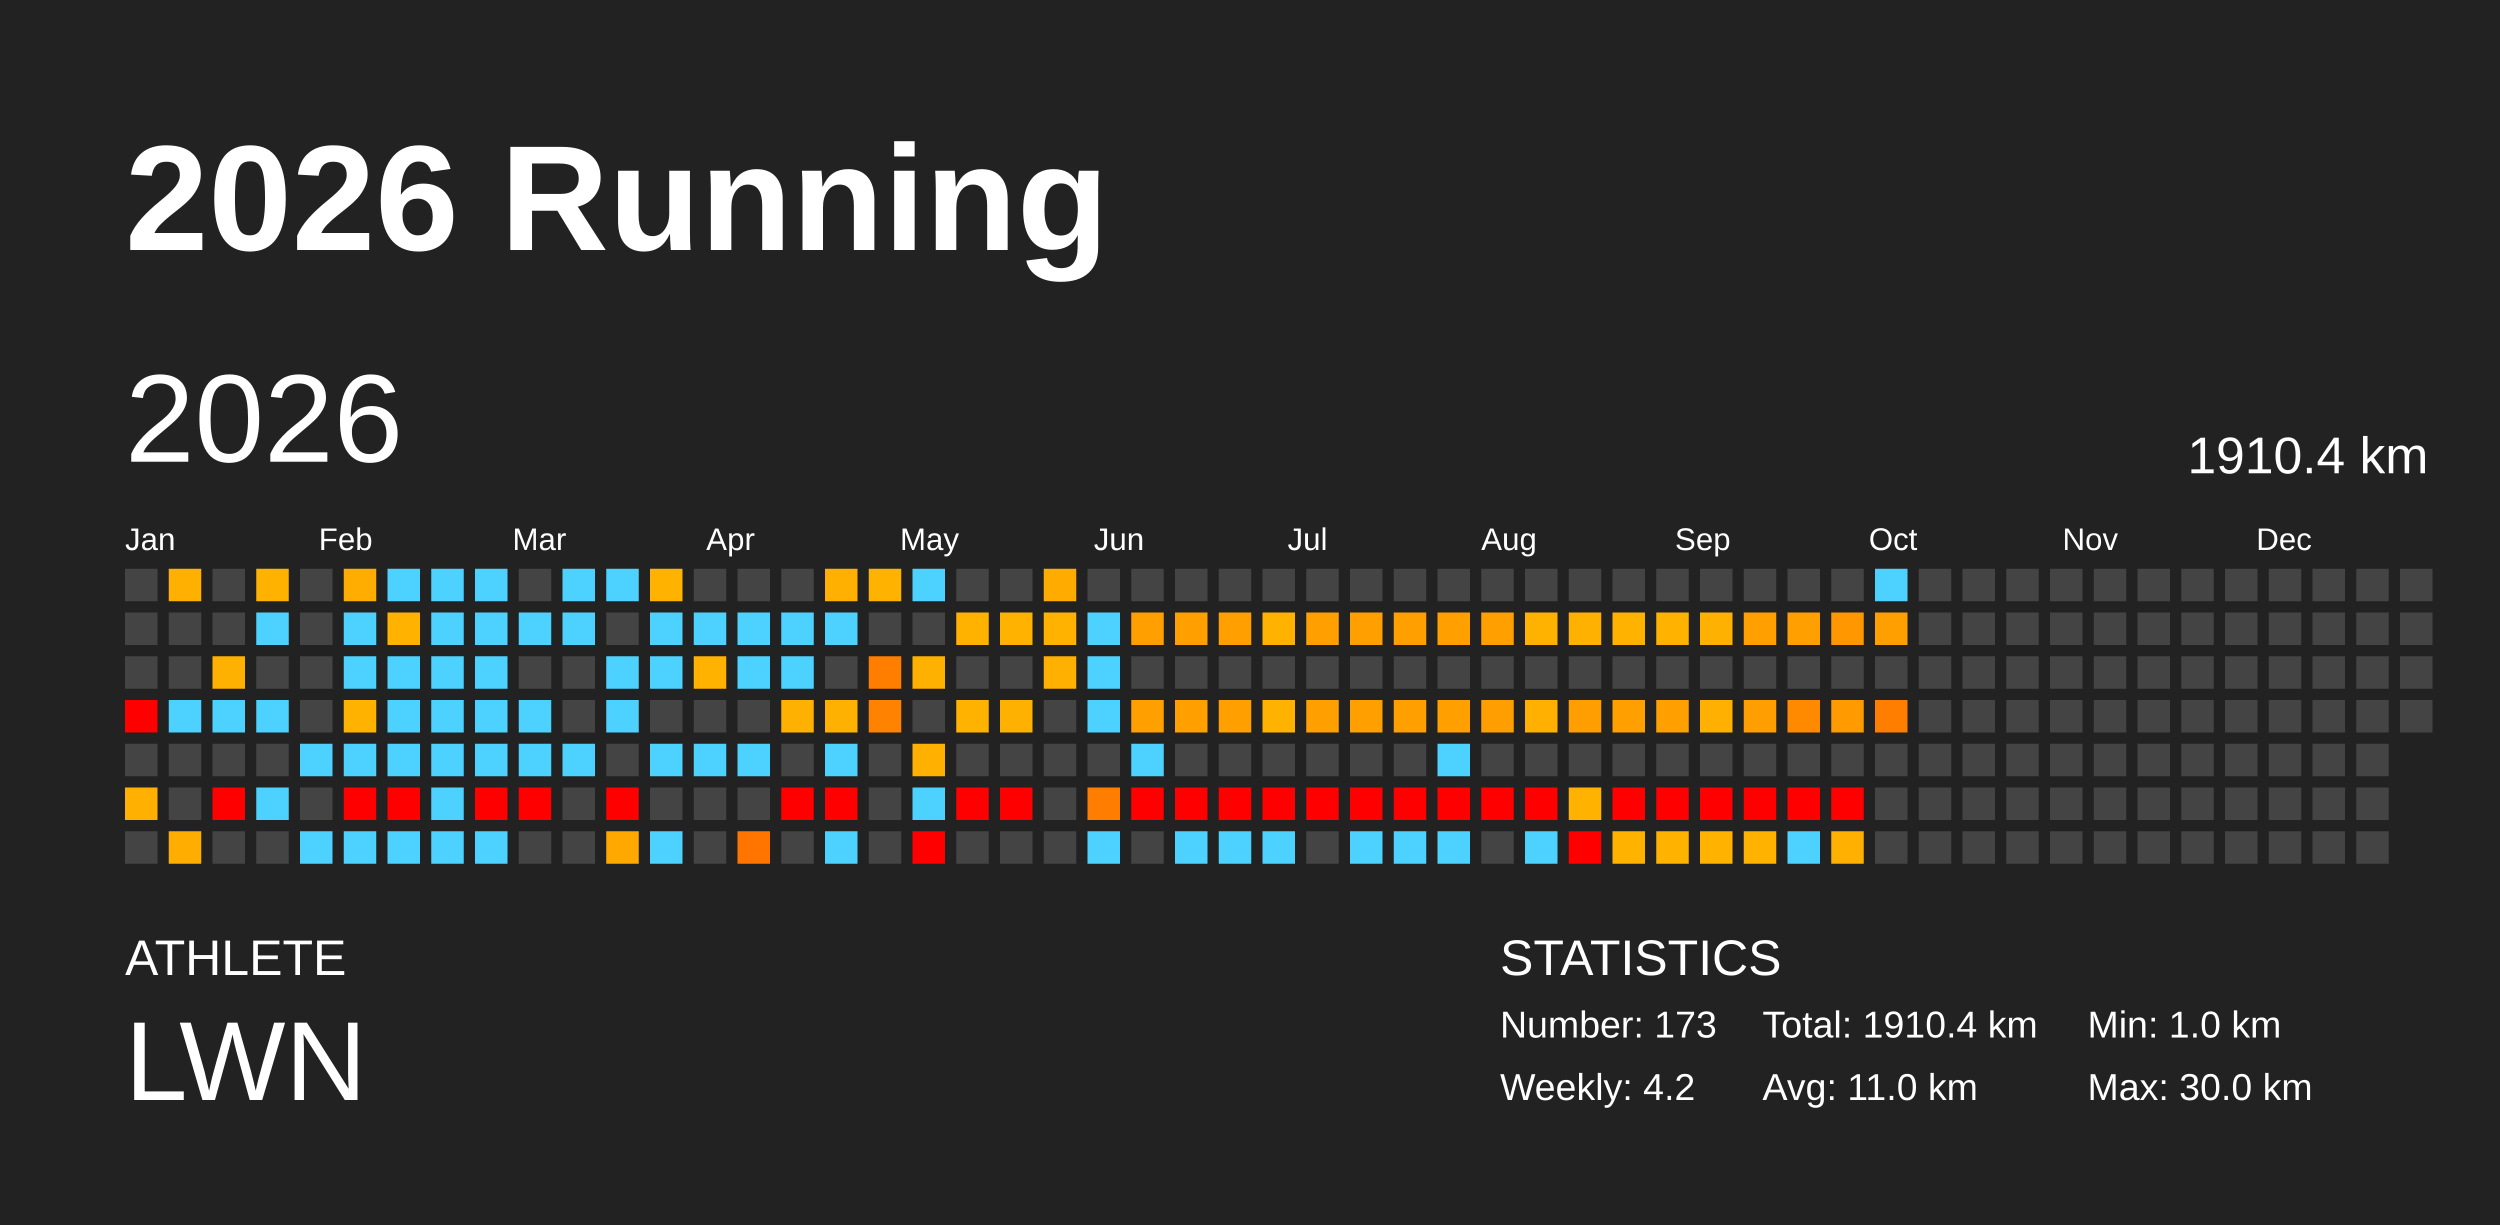
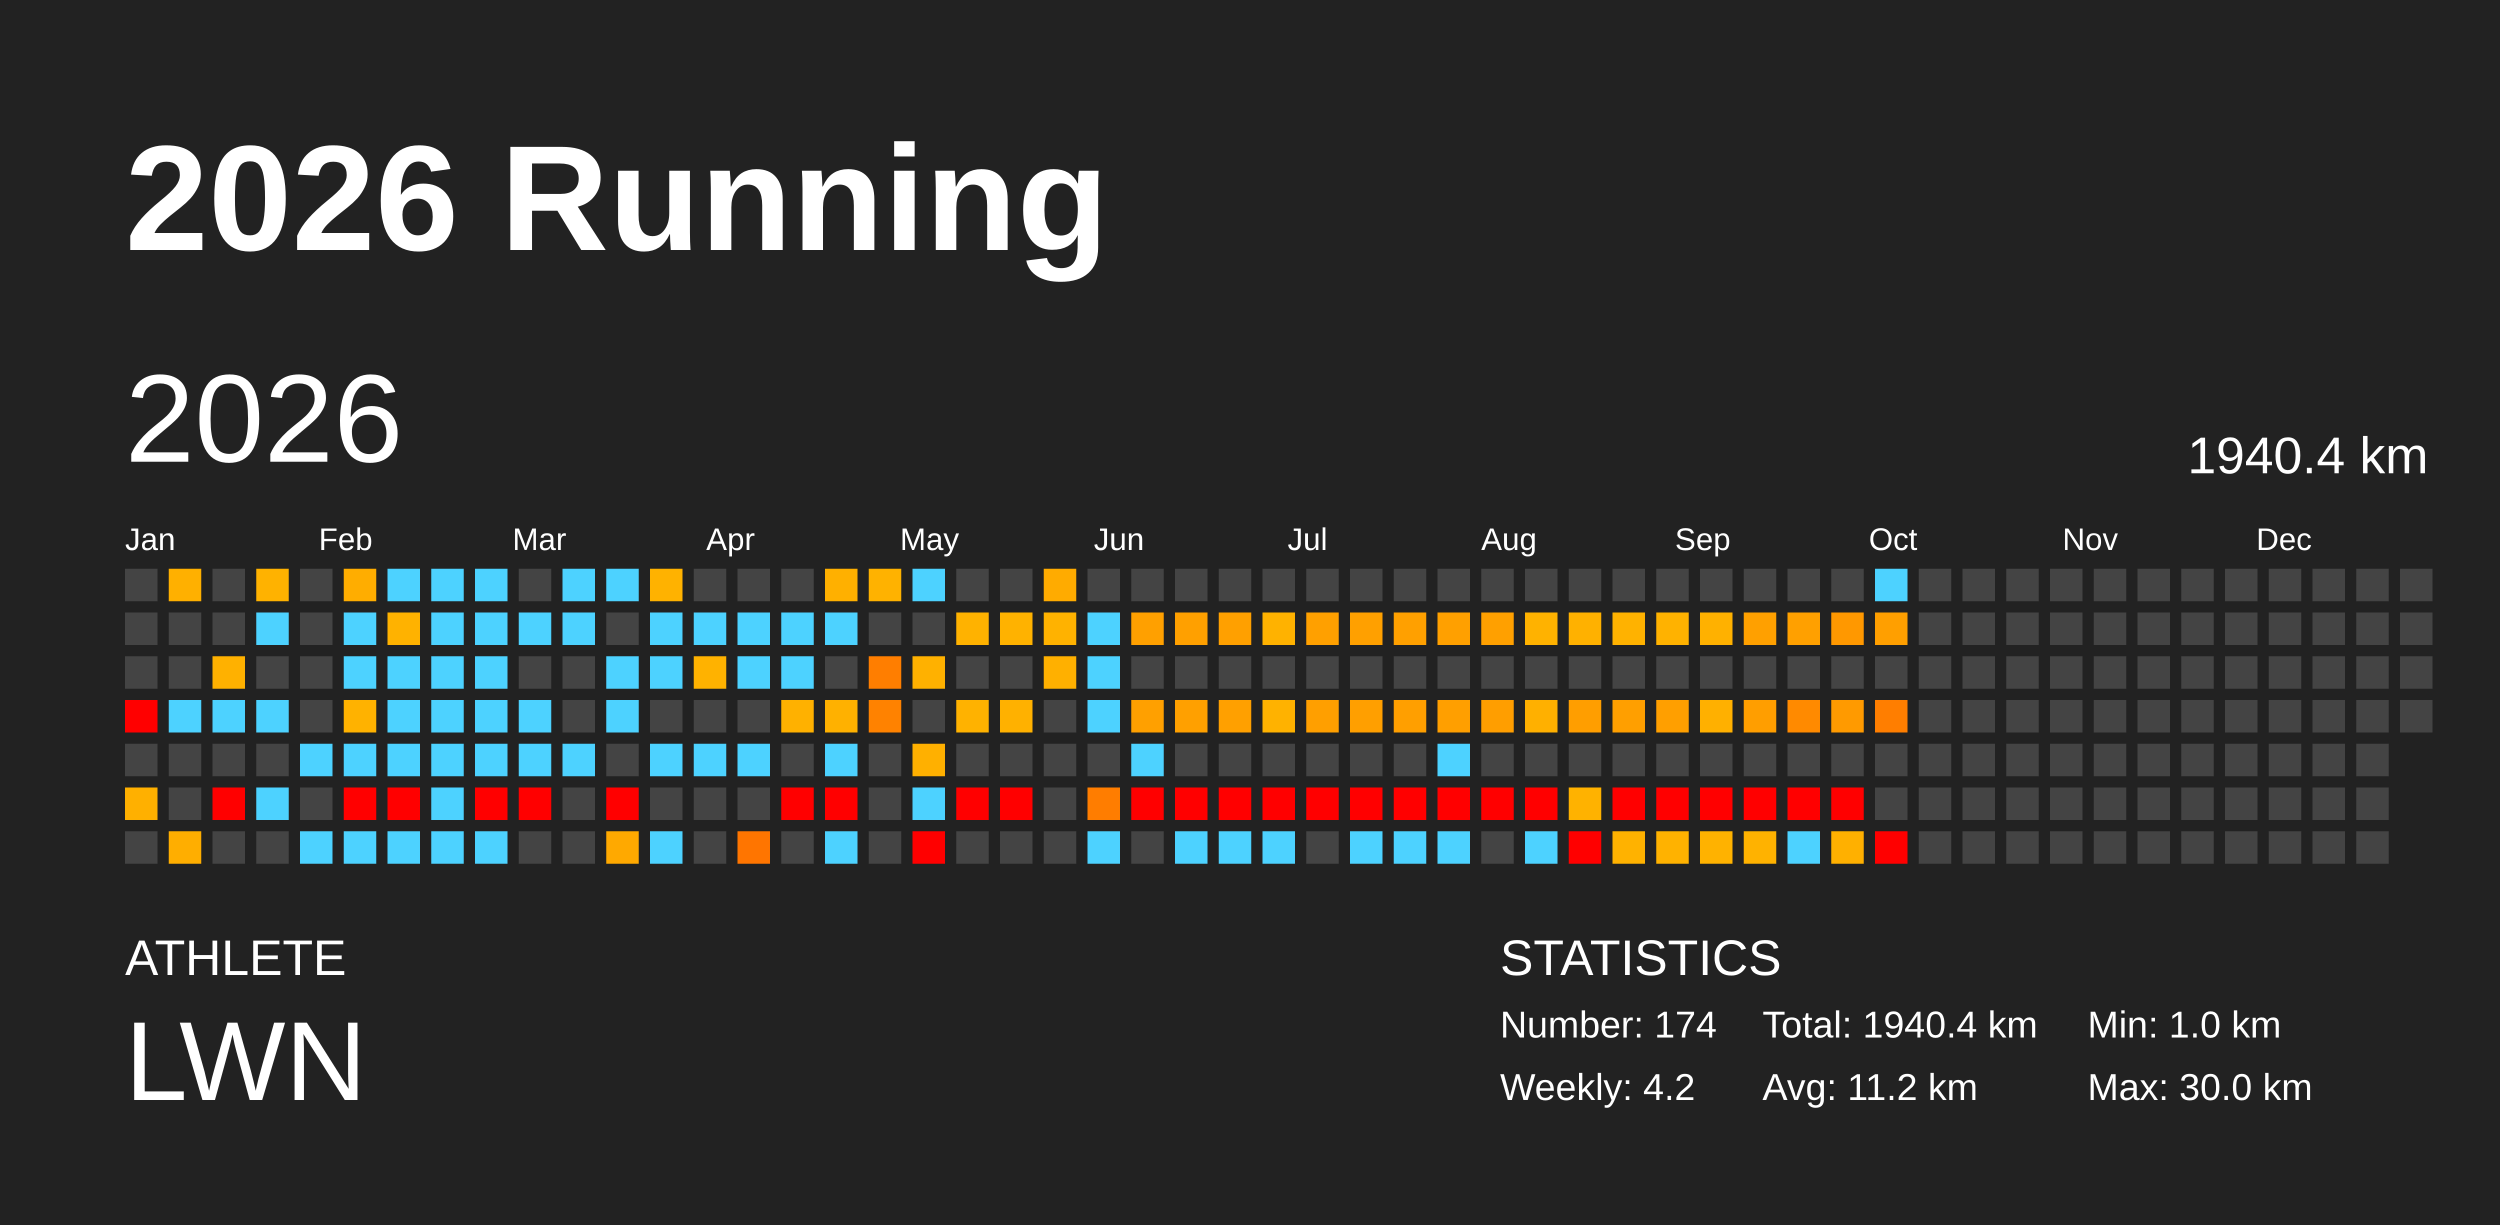
<svg xmlns="http://www.w3.org/2000/svg" baseProfile="full" height="98mm" version="1.1" viewBox="0,0,200,98" width="200mm">
  <defs />
  <rect fill="#222222" height="98" width="200" x="0" y="0" />
  <text fill="#FFFFFF" style="font-size:12px; font-family:Arial; font-weight:bold;" x="10" y="20">2026 Running</text>
  <text fill="#FFFFFF" style="font-size:4px; font-family:Arial" x="10" y="78">ATHLETE</text>
  <text fill="#FFFFFF" style="font-size:9px; font-family:Arial" x="10" y="88">LWN</text>
  <text fill="#FFFFFF" style="font-size:4px; font-family:Arial" x="120" y="78">STATISTICS</text>
-   <text fill="#FFFFFF" style="font-size:3px; font-family:Arial" x="120" y="83">Number: 173</text>
+   <text fill="#FFFFFF" style="font-size:3px; font-family:Arial" x="120" y="83">Number: 174</text>
  <text fill="#FFFFFF" style="font-size:3px; font-family:Arial" x="120" y="88">Weekly: 4.2</text>
-   <text fill="#FFFFFF" style="font-size:3px; font-family:Arial" x="141" y="83">Total: 1910.4 km</text>
-   <text fill="#FFFFFF" style="font-size:3px; font-family:Arial" x="141" y="88">Avg: 11.0 km</text>
+   <text fill="#FFFFFF" style="font-size:3px; font-family:Arial" x="141" y="83">Total: 1940.4 km</text>
+   <text fill="#FFFFFF" style="font-size:3px; font-family:Arial" x="141" y="88">Avg: 11.2 km</text>
  <text fill="#FFFFFF" style="font-size:3px; font-family:Arial" x="167" y="83">Min: 1.0 km</text>
  <text fill="#FFFFFF" style="font-size:3px; font-family:Arial" x="167" y="88">Max: 30.0 km</text>
  <text dominant-baseline="hanging" fill="#FFFFFF" style="font-size:10.0px; font-family:Arial;" x="10" y="30">2026</text>
-   <text dominant-baseline="hanging" fill="#FFFFFF" style="font-size:4.125px; font-family:Arial;" x="175" y="35">1910.4 km</text>
+   <text dominant-baseline="hanging" fill="#FFFFFF" style="font-size:4.125px; font-family:Arial;" x="175" y="35">1940.4 km</text>
  <text fill="#FFFFFF" style="font-size:2.5px; font-family:Arial" x="10.0" y="44">Jan</text>
  <text fill="#FFFFFF" style="font-size:2.5px; font-family:Arial" x="25.5" y="44">Feb</text>
  <text fill="#FFFFFF" style="font-size:2.5px; font-family:Arial" x="41.0" y="44">Mar</text>
  <text fill="#FFFFFF" style="font-size:2.5px; font-family:Arial" x="56.5" y="44">Apr</text>
  <text fill="#FFFFFF" style="font-size:2.5px; font-family:Arial" x="72.0" y="44">May</text>
  <text fill="#FFFFFF" style="font-size:2.5px; font-family:Arial" x="87.5" y="44">Jun</text>
  <text fill="#FFFFFF" style="font-size:2.5px; font-family:Arial" x="103.0" y="44">Jul</text>
  <text fill="#FFFFFF" style="font-size:2.5px; font-family:Arial" x="118.5" y="44">Aug</text>
  <text fill="#FFFFFF" style="font-size:2.5px; font-family:Arial" x="134.0" y="44">Sep</text>
  <text fill="#FFFFFF" style="font-size:2.5px; font-family:Arial" x="149.5" y="44">Oct</text>
  <text fill="#FFFFFF" style="font-size:2.5px; font-family:Arial" x="165.0" y="44">Nov</text>
  <text fill="#FFFFFF" style="font-size:2.5px; font-family:Arial" x="180.5" y="44">Dec</text>
  <rect fill="#444444" height="2.6" width="2.6" x="10.0" y="45.5" />
  <rect fill="#444444" height="2.6" width="2.6" x="10.0" y="49.0" />
  <rect fill="#444444" height="2.6" width="2.6" x="10.0" y="52.5" />
  <rect fill="red" height="2.6" width="2.6" x="10.0" y="56.0" />
  <rect fill="#444444" height="2.6" width="2.6" x="10.0" y="59.5" />
  <rect fill="#ffb000" height="2.6" width="2.6" x="10.0" y="63.0" />
  <rect fill="#444444" height="2.6" width="2.6" x="10.0" y="66.5" />
  <rect fill="#ffb000" height="2.6" width="2.6" x="13.5" y="45.5" />
  <rect fill="#444444" height="2.6" width="2.6" x="13.5" y="49.0" />
  <rect fill="#444444" height="2.6" width="2.6" x="13.5" y="52.5" />
  <rect fill="#4dd2ff" height="2.6" width="2.6" x="13.5" y="56.0" />
  <rect fill="#444444" height="2.6" width="2.6" x="13.5" y="59.5" />
  <rect fill="#444444" height="2.6" width="2.6" x="13.5" y="63.0" />
  <rect fill="#ffae00" height="2.6" width="2.6" x="13.5" y="66.5" />
  <rect fill="#444444" height="2.6" width="2.6" x="17.0" y="45.5" />
  <rect fill="#444444" height="2.6" width="2.6" x="17.0" y="49.0" />
  <rect fill="#ffb100" height="2.6" width="2.6" x="17.0" y="52.5" />
  <rect fill="#4dd2ff" height="2.6" width="2.6" x="17.0" y="56.0" />
  <rect fill="#444444" height="2.6" width="2.6" x="17.0" y="59.5" />
  <rect fill="red" height="2.6" width="2.6" x="17.0" y="63.0" />
  <rect fill="#444444" height="2.6" width="2.6" x="17.0" y="66.5" />
  <rect fill="#ffb200" height="2.6" width="2.6" x="20.5" y="45.5" />
  <rect fill="#4dd2ff" height="2.6" width="2.6" x="20.5" y="49.0" />
  <rect fill="#444444" height="2.6" width="2.6" x="20.5" y="52.5" />
  <rect fill="#4dd2ff" height="2.6" width="2.6" x="20.5" y="56.0" />
  <rect fill="#444444" height="2.6" width="2.6" x="20.5" y="59.5" />
  <rect fill="#4dd2ff" height="2.6" width="2.6" x="20.5" y="63.0" />
  <rect fill="#444444" height="2.6" width="2.6" x="20.5" y="66.5" />
  <rect fill="#444444" height="2.6" width="2.6" x="24.0" y="45.5" />
  <rect fill="#444444" height="2.6" width="2.6" x="24.0" y="49.0" />
  <rect fill="#444444" height="2.6" width="2.6" x="24.0" y="52.5" />
  <rect fill="#444444" height="2.6" width="2.6" x="24.0" y="56.0" />
  <rect fill="#4dd2ff" height="2.6" width="2.6" x="24.0" y="59.5" />
  <rect fill="#444444" height="2.6" width="2.6" x="24.0" y="63.0" />
  <rect fill="#4dd2ff" height="2.6" width="2.6" x="24.0" y="66.5" />
  <rect fill="#ffad00" height="2.6" width="2.6" x="27.5" y="45.5" />
  <rect fill="#4dd2ff" height="2.6" width="2.6" x="27.5" y="49.0" />
  <rect fill="#4dd2ff" height="2.6" width="2.6" x="27.5" y="52.5" />
  <rect fill="#ffb200" height="2.6" width="2.6" x="27.5" y="56.0" />
  <rect fill="#4dd2ff" height="2.6" width="2.6" x="27.5" y="59.5" />
  <rect fill="red" height="2.6" width="2.6" x="27.5" y="63.0" />
  <rect fill="#4dd2ff" height="2.6" width="2.6" x="27.5" y="66.5" />
  <rect fill="#4dd2ff" height="2.6" width="2.6" x="31.0" y="45.5" />
  <rect fill="#ffb200" height="2.6" width="2.6" x="31.0" y="49.0" />
  <rect fill="#4dd2ff" height="2.6" width="2.6" x="31.0" y="52.5" />
  <rect fill="#4dd2ff" height="2.6" width="2.6" x="31.0" y="56.0" />
  <rect fill="#4dd2ff" height="2.6" width="2.6" x="31.0" y="59.5" />
  <rect fill="red" height="2.6" width="2.6" x="31.0" y="63.0" />
  <rect fill="#4dd2ff" height="2.6" width="2.6" x="31.0" y="66.5" />
  <rect fill="#4dd2ff" height="2.6" width="2.6" x="34.5" y="45.5" />
  <rect fill="#4dd2ff" height="2.6" width="2.6" x="34.5" y="49.0" />
  <rect fill="#4dd2ff" height="2.6" width="2.6" x="34.5" y="52.5" />
  <rect fill="#4dd2ff" height="2.6" width="2.6" x="34.5" y="56.0" />
  <rect fill="#4dd2ff" height="2.6" width="2.6" x="34.5" y="59.5" />
  <rect fill="#4dd2ff" height="2.6" width="2.6" x="34.5" y="63.0" />
  <rect fill="#4dd2ff" height="2.6" width="2.6" x="34.5" y="66.5" />
  <rect fill="#4dd2ff" height="2.6" width="2.6" x="38.0" y="45.5" />
  <rect fill="#4dd2ff" height="2.6" width="2.6" x="38.0" y="49.0" />
  <rect fill="#4dd2ff" height="2.6" width="2.6" x="38.0" y="52.5" />
  <rect fill="#4dd2ff" height="2.6" width="2.6" x="38.0" y="56.0" />
  <rect fill="#4dd2ff" height="2.6" width="2.6" x="38.0" y="59.5" />
  <rect fill="red" height="2.6" width="2.6" x="38.0" y="63.0" />
  <rect fill="#4dd2ff" height="2.6" width="2.6" x="38.0" y="66.5" />
  <rect fill="#444444" height="2.6" width="2.6" x="41.5" y="45.5" />
  <rect fill="#4dd2ff" height="2.6" width="2.6" x="41.5" y="49.0" />
  <rect fill="#444444" height="2.6" width="2.6" x="41.5" y="52.5" />
  <rect fill="#4dd2ff" height="2.6" width="2.6" x="41.5" y="56.0" />
  <rect fill="#4dd2ff" height="2.6" width="2.6" x="41.5" y="59.5" />
  <rect fill="red" height="2.6" width="2.6" x="41.5" y="63.0" />
  <rect fill="#444444" height="2.6" width="2.6" x="41.5" y="66.5" />
  <rect fill="#4dd2ff" height="2.6" width="2.6" x="45.0" y="45.5" />
  <rect fill="#4dd2ff" height="2.6" width="2.6" x="45.0" y="49.0" />
  <rect fill="#444444" height="2.6" width="2.6" x="45.0" y="52.5" />
  <rect fill="#444444" height="2.6" width="2.6" x="45.0" y="56.0" />
  <rect fill="#4dd2ff" height="2.6" width="2.6" x="45.0" y="59.5" />
  <rect fill="#444444" height="2.6" width="2.6" x="45.0" y="63.0" />
  <rect fill="#444444" height="2.6" width="2.6" x="45.0" y="66.5" />
  <rect fill="#4dd2ff" height="2.6" width="2.6" x="48.5" y="45.5" />
  <rect fill="#444444" height="2.6" width="2.6" x="48.5" y="49.0" />
  <rect fill="#4dd2ff" height="2.6" width="2.6" x="48.5" y="52.5" />
  <rect fill="#4dd2ff" height="2.6" width="2.6" x="48.5" y="56.0" />
  <rect fill="#444444" height="2.6" width="2.6" x="48.5" y="59.5" />
  <rect fill="red" height="2.6" width="2.6" x="48.5" y="63.0" />
  <rect fill="#ffa900" height="2.6" width="2.6" x="48.5" y="66.5" />
  <rect fill="#ffb200" height="2.6" width="2.6" x="52.0" y="45.5" />
  <rect fill="#4dd2ff" height="2.6" width="2.6" x="52.0" y="49.0" />
  <rect fill="#4dd2ff" height="2.6" width="2.6" x="52.0" y="52.5" />
  <rect fill="#444444" height="2.6" width="2.6" x="52.0" y="56.0" />
  <rect fill="#4dd2ff" height="2.6" width="2.6" x="52.0" y="59.5" />
  <rect fill="#444444" height="2.6" width="2.6" x="52.0" y="63.0" />
  <rect fill="#4dd2ff" height="2.6" width="2.6" x="52.0" y="66.5" />
  <rect fill="#444444" height="2.6" width="2.6" x="55.5" y="45.5" />
  <rect fill="#4dd2ff" height="2.6" width="2.6" x="55.5" y="49.0" />
  <rect fill="#ffb200" height="2.6" width="2.6" x="55.5" y="52.5" />
  <rect fill="#444444" height="2.6" width="2.6" x="55.5" y="56.0" />
  <rect fill="#4dd2ff" height="2.6" width="2.6" x="55.5" y="59.5" />
  <rect fill="#444444" height="2.6" width="2.6" x="55.5" y="63.0" />
  <rect fill="#444444" height="2.6" width="2.6" x="55.5" y="66.5" />
  <rect fill="#444444" height="2.6" width="2.6" x="59.0" y="45.5" />
  <rect fill="#4dd2ff" height="2.6" width="2.6" x="59.0" y="49.0" />
  <rect fill="#4dd2ff" height="2.6" width="2.6" x="59.0" y="52.5" />
  <rect fill="#444444" height="2.6" width="2.6" x="59.0" y="56.0" />
  <rect fill="#4dd2ff" height="2.6" width="2.6" x="59.0" y="59.5" />
  <rect fill="#444444" height="2.6" width="2.6" x="59.0" y="63.0" />
  <rect fill="#ff7500" height="2.6" width="2.6" x="59.0" y="66.5" />
  <rect fill="#444444" height="2.6" width="2.6" x="62.5" y="45.5" />
  <rect fill="#4dd2ff" height="2.6" width="2.6" x="62.5" y="49.0" />
  <rect fill="#4dd2ff" height="2.6" width="2.6" x="62.5" y="52.5" />
  <rect fill="#ffb100" height="2.6" width="2.6" x="62.5" y="56.0" />
  <rect fill="#444444" height="2.6" width="2.6" x="62.5" y="59.5" />
  <rect fill="red" height="2.6" width="2.6" x="62.5" y="63.0" />
  <rect fill="#444444" height="2.6" width="2.6" x="62.5" y="66.5" />
  <rect fill="#ffb000" height="2.6" width="2.6" x="66.0" y="45.5" />
  <rect fill="#4dd2ff" height="2.6" width="2.6" x="66.0" y="49.0" />
  <rect fill="#444444" height="2.6" width="2.6" x="66.0" y="52.5" />
  <rect fill="#ffb100" height="2.6" width="2.6" x="66.0" y="56.0" />
  <rect fill="#4dd2ff" height="2.6" width="2.6" x="66.0" y="59.5" />
  <rect fill="red" height="2.6" width="2.6" x="66.0" y="63.0" />
  <rect fill="#4dd2ff" height="2.6" width="2.6" x="66.0" y="66.5" />
  <rect fill="#ffb200" height="2.6" width="2.6" x="69.5" y="45.5" />
  <rect fill="#444444" height="2.6" width="2.6" x="69.5" y="49.0" />
  <rect fill="#ff7e00" height="2.6" width="2.6" x="69.5" y="52.5" />
  <rect fill="#ff8200" height="2.6" width="2.6" x="69.5" y="56.0" />
  <rect fill="#444444" height="2.6" width="2.6" x="69.5" y="59.5" />
  <rect fill="#444444" height="2.6" width="2.6" x="69.5" y="63.0" />
  <rect fill="#444444" height="2.6" width="2.6" x="69.5" y="66.5" />
  <rect fill="#4dd2ff" height="2.6" width="2.6" x="73.0" y="45.5" />
  <rect fill="#444444" height="2.6" width="2.6" x="73.0" y="49.0" />
  <rect fill="#ffb100" height="2.6" width="2.6" x="73.0" y="52.5" />
  <rect fill="#444444" height="2.6" width="2.6" x="73.0" y="56.0" />
  <rect fill="#ffb000" height="2.6" width="2.6" x="73.0" y="59.5" />
  <rect fill="#4dd2ff" height="2.6" width="2.6" x="73.0" y="63.0" />
  <rect fill="red" height="2.6" width="2.6" x="73.0" y="66.5" />
  <rect fill="#444444" height="2.6" width="2.6" x="76.5" y="45.5" />
  <rect fill="#ffb200" height="2.6" width="2.6" x="76.5" y="49.0" />
  <rect fill="#444444" height="2.6" width="2.6" x="76.5" y="52.5" />
  <rect fill="#ffb200" height="2.6" width="2.6" x="76.5" y="56.0" />
  <rect fill="#444444" height="2.6" width="2.6" x="76.5" y="59.5" />
  <rect fill="red" height="2.6" width="2.6" x="76.5" y="63.0" />
  <rect fill="#444444" height="2.6" width="2.6" x="76.5" y="66.5" />
  <rect fill="#444444" height="2.6" width="2.6" x="80.0" y="45.5" />
  <rect fill="#ffb200" height="2.6" width="2.6" x="80.0" y="49.0" />
  <rect fill="#444444" height="2.6" width="2.6" x="80.0" y="52.5" />
  <rect fill="#ffb100" height="2.6" width="2.6" x="80.0" y="56.0" />
  <rect fill="#444444" height="2.6" width="2.6" x="80.0" y="59.5" />
  <rect fill="red" height="2.6" width="2.6" x="80.0" y="63.0" />
  <rect fill="#444444" height="2.6" width="2.6" x="80.0" y="66.5" />
  <rect fill="#ffab00" height="2.6" width="2.6" x="83.5" y="45.5" />
  <rect fill="#ffb200" height="2.6" width="2.6" x="83.5" y="49.0" />
  <rect fill="#ffb000" height="2.6" width="2.6" x="83.5" y="52.5" />
  <rect fill="#444444" height="2.6" width="2.6" x="83.5" y="56.0" />
  <rect fill="#444444" height="2.6" width="2.6" x="83.5" y="59.5" />
  <rect fill="#444444" height="2.6" width="2.6" x="83.5" y="63.0" />
  <rect fill="#444444" height="2.6" width="2.6" x="83.5" y="66.5" />
  <rect fill="#444444" height="2.6" width="2.6" x="87.0" y="45.5" />
  <rect fill="#4dd2ff" height="2.6" width="2.6" x="87.0" y="49.0" />
  <rect fill="#4dd2ff" height="2.6" width="2.6" x="87.0" y="52.5" />
  <rect fill="#4dd2ff" height="2.6" width="2.6" x="87.0" y="56.0" />
  <rect fill="#444444" height="2.6" width="2.6" x="87.0" y="59.5" />
  <rect fill="#ff7d00" height="2.6" width="2.6" x="87.0" y="63.0" />
  <rect fill="#4dd2ff" height="2.6" width="2.6" x="87.0" y="66.5" />
  <rect fill="#444444" height="2.6" width="2.6" x="90.5" y="45.5" />
  <rect fill="#ffa000" height="2.6" width="2.6" x="90.5" y="49.0" />
  <rect fill="#444444" height="2.6" width="2.6" x="90.5" y="52.5" />
  <rect fill="#ffa000" height="2.6" width="2.6" x="90.5" y="56.0" />
  <rect fill="#4dd2ff" height="2.6" width="2.6" x="90.5" y="59.5" />
  <rect fill="red" height="2.6" width="2.6" x="90.5" y="63.0" />
  <rect fill="#444444" height="2.6" width="2.6" x="90.5" y="66.5" />
  <rect fill="#444444" height="2.6" width="2.6" x="94.0" y="45.5" />
  <rect fill="#ffa000" height="2.6" width="2.6" x="94.0" y="49.0" />
  <rect fill="#444444" height="2.6" width="2.6" x="94.0" y="52.5" />
  <rect fill="#ffa000" height="2.6" width="2.6" x="94.0" y="56.0" />
  <rect fill="#444444" height="2.6" width="2.6" x="94.0" y="59.5" />
  <rect fill="red" height="2.6" width="2.6" x="94.0" y="63.0" />
  <rect fill="#4dd2ff" height="2.6" width="2.6" x="94.0" y="66.5" />
  <rect fill="#444444" height="2.6" width="2.6" x="97.5" y="45.5" />
  <rect fill="#ffa000" height="2.6" width="2.6" x="97.5" y="49.0" />
  <rect fill="#444444" height="2.6" width="2.6" x="97.5" y="52.5" />
  <rect fill="#ffa000" height="2.6" width="2.6" x="97.5" y="56.0" />
  <rect fill="#444444" height="2.6" width="2.6" x="97.5" y="59.5" />
  <rect fill="red" height="2.6" width="2.6" x="97.5" y="63.0" />
  <rect fill="#4dd2ff" height="2.6" width="2.6" x="97.5" y="66.5" />
  <rect fill="#444444" height="2.6" width="2.6" x="101.0" y="45.5" />
  <rect fill="#ffb200" height="2.6" width="2.6" x="101.0" y="49.0" />
  <rect fill="#444444" height="2.6" width="2.6" x="101.0" y="52.5" />
  <rect fill="#ffb200" height="2.6" width="2.6" x="101.0" y="56.0" />
  <rect fill="#444444" height="2.6" width="2.6" x="101.0" y="59.5" />
  <rect fill="red" height="2.6" width="2.6" x="101.0" y="63.0" />
  <rect fill="#4dd2ff" height="2.6" width="2.6" x="101.0" y="66.5" />
  <rect fill="#444444" height="2.6" width="2.6" x="104.5" y="45.5" />
  <rect fill="#ffa000" height="2.6" width="2.6" x="104.5" y="49.0" />
  <rect fill="#444444" height="2.6" width="2.6" x="104.5" y="52.5" />
  <rect fill="#ff9f00" height="2.6" width="2.6" x="104.5" y="56.0" />
  <rect fill="#444444" height="2.6" width="2.6" x="104.5" y="59.5" />
  <rect fill="red" height="2.6" width="2.6" x="104.5" y="63.0" />
  <rect fill="#444444" height="2.6" width="2.6" x="104.5" y="66.5" />
  <rect fill="#444444" height="2.6" width="2.6" x="108.0" y="45.5" />
  <rect fill="#ffa000" height="2.6" width="2.6" x="108.0" y="49.0" />
  <rect fill="#444444" height="2.6" width="2.6" x="108.0" y="52.5" />
  <rect fill="#ff9f00" height="2.6" width="2.6" x="108.0" y="56.0" />
  <rect fill="#444444" height="2.6" width="2.6" x="108.0" y="59.5" />
  <rect fill="red" height="2.6" width="2.6" x="108.0" y="63.0" />
  <rect fill="#4dd2ff" height="2.6" width="2.6" x="108.0" y="66.5" />
  <rect fill="#444444" height="2.6" width="2.6" x="111.5" y="45.5" />
  <rect fill="#ffa000" height="2.6" width="2.6" x="111.5" y="49.0" />
  <rect fill="#444444" height="2.6" width="2.6" x="111.5" y="52.5" />
  <rect fill="#ff9f00" height="2.6" width="2.6" x="111.5" y="56.0" />
  <rect fill="#444444" height="2.6" width="2.6" x="111.5" y="59.5" />
  <rect fill="red" height="2.6" width="2.6" x="111.5" y="63.0" />
  <rect fill="#4dd2ff" height="2.6" width="2.6" x="111.5" y="66.5" />
  <rect fill="#444444" height="2.6" width="2.6" x="115.0" y="45.5" />
  <rect fill="#ffa000" height="2.6" width="2.6" x="115.0" y="49.0" />
  <rect fill="#444444" height="2.6" width="2.6" x="115.0" y="52.5" />
  <rect fill="#ff9f00" height="2.6" width="2.6" x="115.0" y="56.0" />
  <rect fill="#4dd2ff" height="2.6" width="2.6" x="115.0" y="59.5" />
  <rect fill="red" height="2.6" width="2.6" x="115.0" y="63.0" />
  <rect fill="#4dd2ff" height="2.6" width="2.6" x="115.0" y="66.5" />
  <rect fill="#444444" height="2.6" width="2.6" x="118.5" y="45.5" />
  <rect fill="#ffa000" height="2.6" width="2.6" x="118.5" y="49.0" />
  <rect fill="#444444" height="2.6" width="2.6" x="118.5" y="52.5" />
  <rect fill="#ff9e00" height="2.6" width="2.6" x="118.5" y="56.0" />
  <rect fill="#444444" height="2.6" width="2.6" x="118.5" y="59.5" />
  <rect fill="red" height="2.6" width="2.6" x="118.5" y="63.0" />
  <rect fill="#444444" height="2.6" width="2.6" x="118.5" y="66.5" />
  <rect fill="#444444" height="2.6" width="2.6" x="122.0" y="45.5" />
  <rect fill="#ffb200" height="2.6" width="2.6" x="122.0" y="49.0" />
  <rect fill="#444444" height="2.6" width="2.6" x="122.0" y="52.5" />
  <rect fill="#ffb000" height="2.6" width="2.6" x="122.0" y="56.0" />
  <rect fill="#444444" height="2.6" width="2.6" x="122.0" y="59.5" />
  <rect fill="red" height="2.6" width="2.6" x="122.0" y="63.0" />
  <rect fill="#4dd2ff" height="2.6" width="2.6" x="122.0" y="66.5" />
  <rect fill="#444444" height="2.6" width="2.6" x="125.5" y="45.5" />
  <rect fill="#ffb100" height="2.6" width="2.6" x="125.5" y="49.0" />
  <rect fill="#444444" height="2.6" width="2.6" x="125.5" y="52.5" />
  <rect fill="#ff9e00" height="2.6" width="2.6" x="125.5" y="56.0" />
  <rect fill="#444444" height="2.6" width="2.6" x="125.5" y="59.5" />
  <rect fill="#ffb200" height="2.6" width="2.6" x="125.5" y="63.0" />
  <rect fill="red" height="2.6" width="2.6" x="125.5" y="66.5" />
  <rect fill="#444444" height="2.6" width="2.6" x="129.0" y="45.5" />
  <rect fill="#ffb200" height="2.6" width="2.6" x="129.0" y="49.0" />
  <rect fill="#444444" height="2.6" width="2.6" x="129.0" y="52.5" />
  <rect fill="#ff9f00" height="2.6" width="2.6" x="129.0" y="56.0" />
  <rect fill="#444444" height="2.6" width="2.6" x="129.0" y="59.5" />
  <rect fill="red" height="2.6" width="2.6" x="129.0" y="63.0" />
  <rect fill="#ffb200" height="2.6" width="2.6" x="129.0" y="66.5" />
  <rect fill="#444444" height="2.6" width="2.6" x="132.5" y="45.5" />
  <rect fill="#ffb200" height="2.6" width="2.6" x="132.5" y="49.0" />
  <rect fill="#444444" height="2.6" width="2.6" x="132.5" y="52.5" />
  <rect fill="#ff9f00" height="2.6" width="2.6" x="132.5" y="56.0" />
  <rect fill="#444444" height="2.6" width="2.6" x="132.5" y="59.5" />
  <rect fill="red" height="2.6" width="2.6" x="132.5" y="63.0" />
  <rect fill="#ffb200" height="2.6" width="2.6" x="132.5" y="66.5" />
  <rect fill="#444444" height="2.6" width="2.6" x="136.0" y="45.5" />
  <rect fill="#ffb100" height="2.6" width="2.6" x="136.0" y="49.0" />
  <rect fill="#444444" height="2.6" width="2.6" x="136.0" y="52.5" />
  <rect fill="#ffb000" height="2.6" width="2.6" x="136.0" y="56.0" />
  <rect fill="#444444" height="2.6" width="2.6" x="136.0" y="59.5" />
  <rect fill="red" height="2.6" width="2.6" x="136.0" y="63.0" />
  <rect fill="#ffb200" height="2.6" width="2.6" x="136.0" y="66.5" />
  <rect fill="#444444" height="2.6" width="2.6" x="139.5" y="45.5" />
  <rect fill="#ffa000" height="2.6" width="2.6" x="139.5" y="49.0" />
  <rect fill="#444444" height="2.6" width="2.6" x="139.5" y="52.5" />
  <rect fill="#ff9e00" height="2.6" width="2.6" x="139.5" y="56.0" />
  <rect fill="#444444" height="2.6" width="2.6" x="139.5" y="59.5" />
  <rect fill="red" height="2.6" width="2.6" x="139.5" y="63.0" />
  <rect fill="#ffb200" height="2.6" width="2.6" x="139.5" y="66.5" />
  <rect fill="#444444" height="2.6" width="2.6" x="143.0" y="45.5" />
  <rect fill="#ffa000" height="2.6" width="2.6" x="143.0" y="49.0" />
  <rect fill="#444444" height="2.6" width="2.6" x="143.0" y="52.5" />
  <rect fill="#ff8a00" height="2.6" width="2.6" x="143.0" y="56.0" />
  <rect fill="#444444" height="2.6" width="2.6" x="143.0" y="59.5" />
  <rect fill="red" height="2.6" width="2.6" x="143.0" y="63.0" />
  <rect fill="#4dd2ff" height="2.6" width="2.6" x="143.0" y="66.5" />
  <rect fill="#444444" height="2.6" width="2.6" x="146.5" y="45.5" />
  <rect fill="#ff9800" height="2.6" width="2.6" x="146.5" y="49.0" />
  <rect fill="#444444" height="2.6" width="2.6" x="146.5" y="52.5" />
  <rect fill="#ff9a00" height="2.6" width="2.6" x="146.5" y="56.0" />
  <rect fill="#444444" height="2.6" width="2.6" x="146.5" y="59.5" />
  <rect fill="red" height="2.6" width="2.6" x="146.5" y="63.0" />
  <rect fill="#ffb000" height="2.6" width="2.6" x="146.5" y="66.5" />
  <rect fill="#4dd2ff" height="2.6" width="2.6" x="150.0" y="45.5" />
  <rect fill="#ff9f00" height="2.6" width="2.6" x="150.0" y="49.0" />
  <rect fill="#444444" height="2.6" width="2.6" x="150.0" y="52.5" />
  <rect fill="#ff7e00" height="2.6" width="2.6" x="150.0" y="56.0" />
  <rect fill="#444444" height="2.6" width="2.6" x="150.0" y="59.5" />
  <rect fill="#444444" height="2.6" width="2.6" x="150.0" y="63.0" />
-   <rect fill="#444444" height="2.6" width="2.6" x="150.0" y="66.5" />
+   <rect fill="red" height="2.6" width="2.6" x="150.0" y="66.5" />
  <rect fill="#444444" height="2.6" width="2.6" x="153.5" y="45.5" />
  <rect fill="#444444" height="2.6" width="2.6" x="153.5" y="49.0" />
  <rect fill="#444444" height="2.6" width="2.6" x="153.5" y="52.5" />
  <rect fill="#444444" height="2.6" width="2.6" x="153.5" y="56.0" />
  <rect fill="#444444" height="2.6" width="2.6" x="153.5" y="59.5" />
  <rect fill="#444444" height="2.6" width="2.6" x="153.5" y="63.0" />
  <rect fill="#444444" height="2.6" width="2.6" x="153.5" y="66.5" />
  <rect fill="#444444" height="2.6" width="2.6" x="157.0" y="45.5" />
  <rect fill="#444444" height="2.6" width="2.6" x="157.0" y="49.0" />
  <rect fill="#444444" height="2.6" width="2.6" x="157.0" y="52.5" />
  <rect fill="#444444" height="2.6" width="2.6" x="157.0" y="56.0" />
  <rect fill="#444444" height="2.6" width="2.6" x="157.0" y="59.5" />
  <rect fill="#444444" height="2.6" width="2.6" x="157.0" y="63.0" />
  <rect fill="#444444" height="2.6" width="2.6" x="157.0" y="66.5" />
  <rect fill="#444444" height="2.6" width="2.6" x="160.5" y="45.5" />
  <rect fill="#444444" height="2.6" width="2.6" x="160.5" y="49.0" />
  <rect fill="#444444" height="2.6" width="2.6" x="160.5" y="52.5" />
  <rect fill="#444444" height="2.6" width="2.6" x="160.5" y="56.0" />
  <rect fill="#444444" height="2.6" width="2.6" x="160.5" y="59.5" />
  <rect fill="#444444" height="2.6" width="2.6" x="160.5" y="63.0" />
  <rect fill="#444444" height="2.6" width="2.6" x="160.5" y="66.5" />
  <rect fill="#444444" height="2.6" width="2.6" x="164.0" y="45.5" />
  <rect fill="#444444" height="2.6" width="2.6" x="164.0" y="49.0" />
  <rect fill="#444444" height="2.6" width="2.6" x="164.0" y="52.5" />
  <rect fill="#444444" height="2.6" width="2.6" x="164.0" y="56.0" />
  <rect fill="#444444" height="2.6" width="2.6" x="164.0" y="59.5" />
  <rect fill="#444444" height="2.6" width="2.6" x="164.0" y="63.0" />
  <rect fill="#444444" height="2.6" width="2.6" x="164.0" y="66.5" />
  <rect fill="#444444" height="2.6" width="2.6" x="167.5" y="45.5" />
  <rect fill="#444444" height="2.6" width="2.6" x="167.5" y="49.0" />
  <rect fill="#444444" height="2.6" width="2.6" x="167.5" y="52.5" />
  <rect fill="#444444" height="2.6" width="2.6" x="167.5" y="56.0" />
  <rect fill="#444444" height="2.6" width="2.6" x="167.5" y="59.5" />
  <rect fill="#444444" height="2.6" width="2.6" x="167.5" y="63.0" />
  <rect fill="#444444" height="2.6" width="2.6" x="167.5" y="66.5" />
  <rect fill="#444444" height="2.6" width="2.6" x="171.0" y="45.5" />
  <rect fill="#444444" height="2.6" width="2.6" x="171.0" y="49.0" />
  <rect fill="#444444" height="2.6" width="2.6" x="171.0" y="52.5" />
  <rect fill="#444444" height="2.6" width="2.6" x="171.0" y="56.0" />
  <rect fill="#444444" height="2.6" width="2.6" x="171.0" y="59.5" />
  <rect fill="#444444" height="2.6" width="2.6" x="171.0" y="63.0" />
  <rect fill="#444444" height="2.6" width="2.6" x="171.0" y="66.5" />
  <rect fill="#444444" height="2.6" width="2.6" x="174.5" y="45.5" />
  <rect fill="#444444" height="2.6" width="2.6" x="174.5" y="49.0" />
  <rect fill="#444444" height="2.6" width="2.6" x="174.5" y="52.5" />
  <rect fill="#444444" height="2.6" width="2.6" x="174.5" y="56.0" />
  <rect fill="#444444" height="2.6" width="2.6" x="174.5" y="59.5" />
  <rect fill="#444444" height="2.6" width="2.6" x="174.5" y="63.0" />
  <rect fill="#444444" height="2.6" width="2.6" x="174.5" y="66.5" />
  <rect fill="#444444" height="2.6" width="2.6" x="178.0" y="45.5" />
  <rect fill="#444444" height="2.6" width="2.6" x="178.0" y="49.0" />
  <rect fill="#444444" height="2.6" width="2.6" x="178.0" y="52.5" />
  <rect fill="#444444" height="2.6" width="2.6" x="178.0" y="56.0" />
  <rect fill="#444444" height="2.6" width="2.6" x="178.0" y="59.5" />
  <rect fill="#444444" height="2.6" width="2.6" x="178.0" y="63.0" />
  <rect fill="#444444" height="2.6" width="2.6" x="178.0" y="66.5" />
  <rect fill="#444444" height="2.6" width="2.6" x="181.5" y="45.5" />
  <rect fill="#444444" height="2.6" width="2.6" x="181.5" y="49.0" />
  <rect fill="#444444" height="2.6" width="2.6" x="181.5" y="52.5" />
  <rect fill="#444444" height="2.6" width="2.6" x="181.5" y="56.0" />
  <rect fill="#444444" height="2.6" width="2.6" x="181.5" y="59.5" />
  <rect fill="#444444" height="2.6" width="2.6" x="181.5" y="63.0" />
  <rect fill="#444444" height="2.6" width="2.6" x="181.5" y="66.5" />
  <rect fill="#444444" height="2.6" width="2.6" x="185.0" y="45.5" />
  <rect fill="#444444" height="2.6" width="2.6" x="185.0" y="49.0" />
  <rect fill="#444444" height="2.6" width="2.6" x="185.0" y="52.5" />
  <rect fill="#444444" height="2.6" width="2.6" x="185.0" y="56.0" />
  <rect fill="#444444" height="2.6" width="2.6" x="185.0" y="59.5" />
  <rect fill="#444444" height="2.6" width="2.6" x="185.0" y="63.0" />
  <rect fill="#444444" height="2.6" width="2.6" x="185.0" y="66.5" />
  <rect fill="#444444" height="2.6" width="2.6" x="188.5" y="45.5" />
  <rect fill="#444444" height="2.6" width="2.6" x="188.5" y="49.0" />
  <rect fill="#444444" height="2.6" width="2.6" x="188.5" y="52.5" />
  <rect fill="#444444" height="2.6" width="2.6" x="188.5" y="56.0" />
  <rect fill="#444444" height="2.6" width="2.6" x="188.5" y="59.5" />
  <rect fill="#444444" height="2.6" width="2.6" x="188.5" y="63.0" />
  <rect fill="#444444" height="2.6" width="2.6" x="188.5" y="66.5" />
  <rect fill="#444444" height="2.6" width="2.6" x="192.0" y="45.5" />
  <rect fill="#444444" height="2.6" width="2.6" x="192.0" y="49.0" />
  <rect fill="#444444" height="2.6" width="2.6" x="192.0" y="52.5" />
  <rect fill="#444444" height="2.6" width="2.6" x="192.0" y="56.0" />
</svg>
